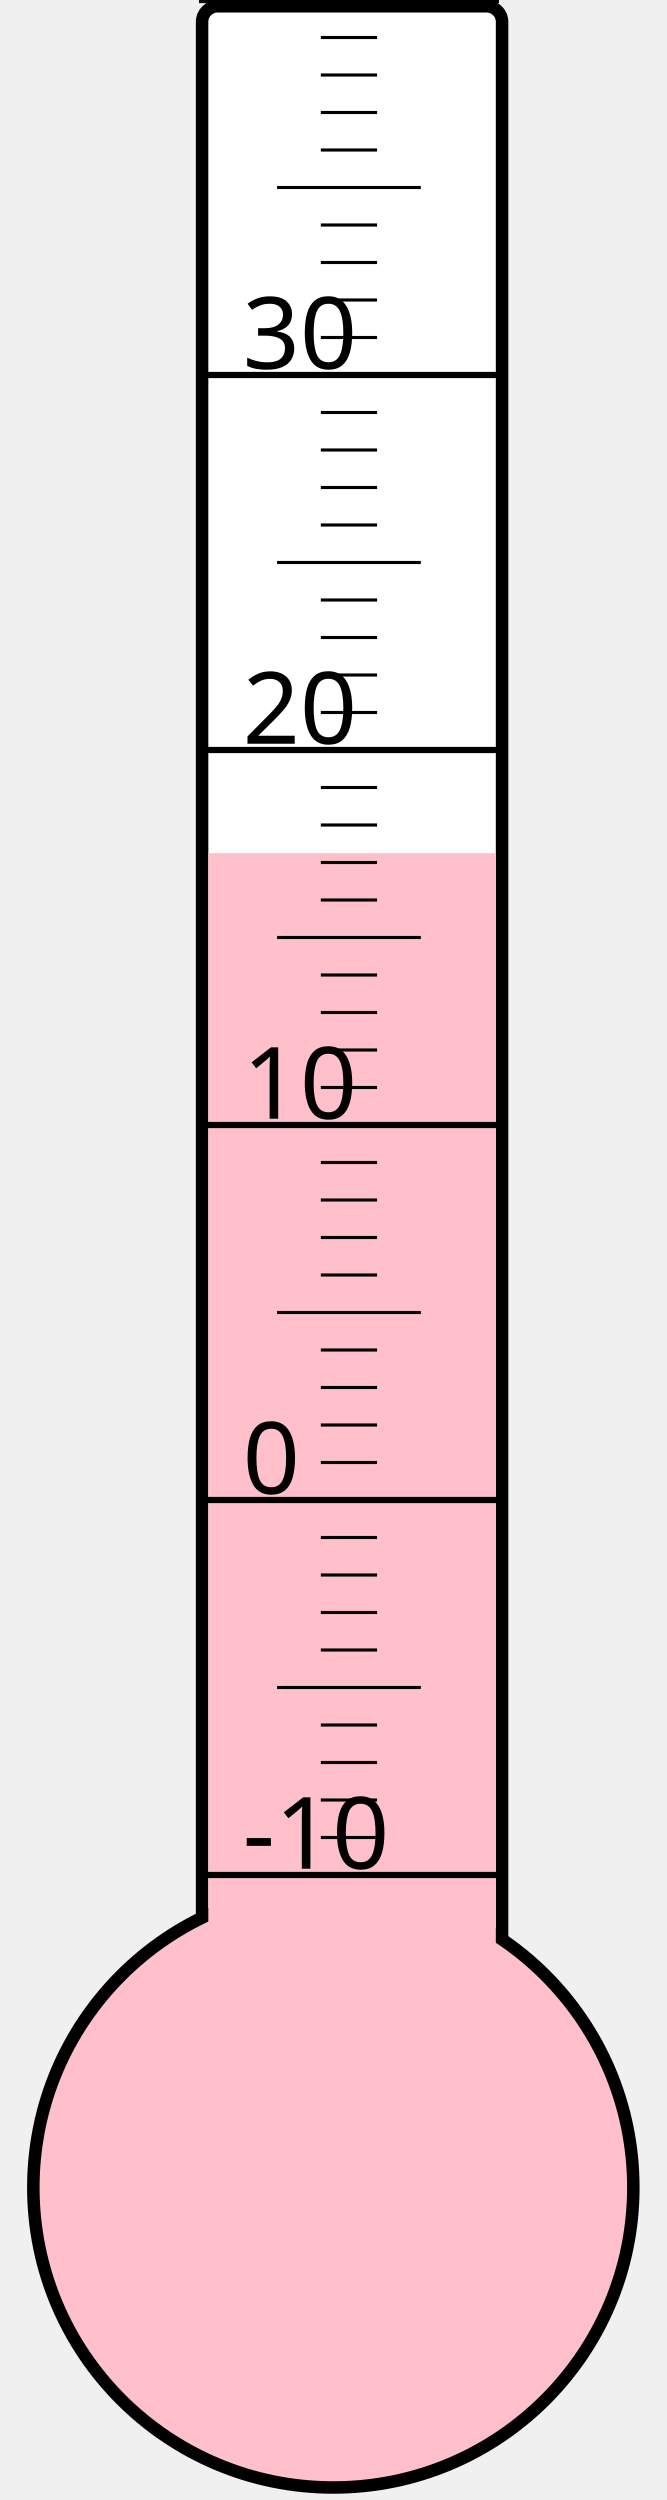
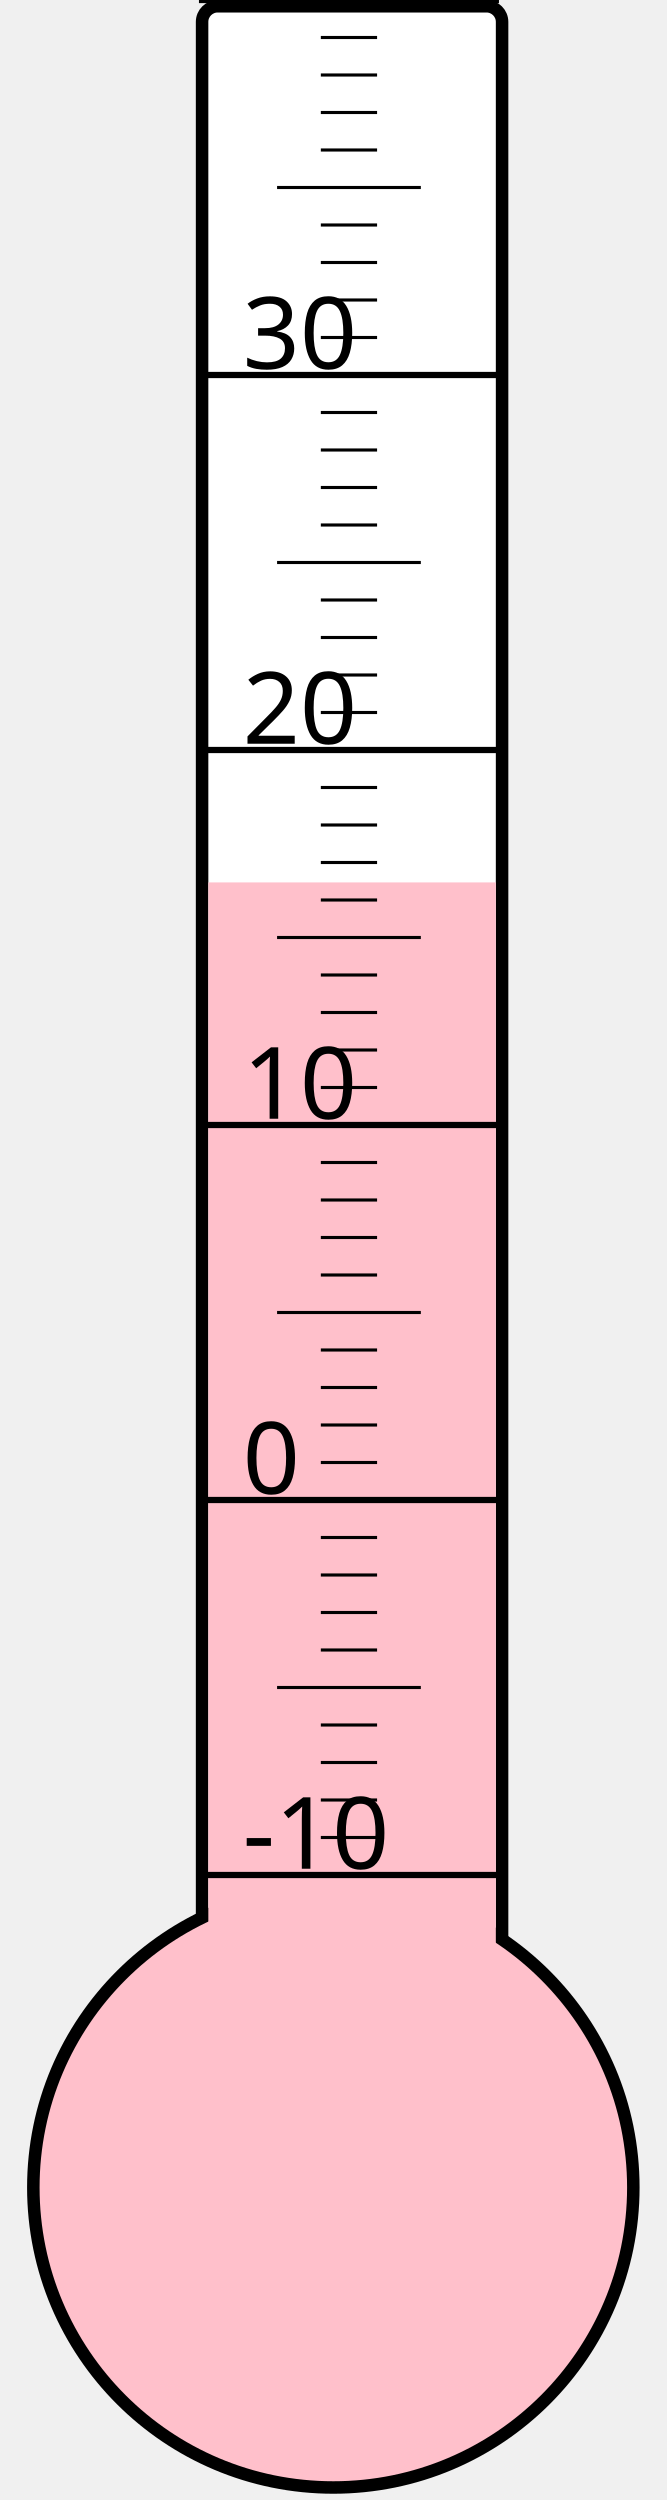
<svg xmlns="http://www.w3.org/2000/svg" width="40px" height="150px" viewBox="0 0 200 800">
  <rect width="200" height="800" x="0" y="0" style="fill: #ffffeb; fill-opacity: 0;" />
  <rect width="96" height="680" x="58" y="2" rx="5" ry="5" style="fill: white; fill-opacity: 1; stroke: black; stroke-width: 4;" />
  <circle cx="100" cy="700" r="96" style="fill: pink; stroke: black; stroke-width: 4;" />
-   <rect width="92" height="427.0" x="60" y="273.0" style="fill: pink; fill-opacity: 1; stroke-width: 0;" />
+   <rect width="92" height="417.625" x="60" y="282.375" style="fill: pink; fill-opacity: 1; stroke-width: 0;" />
  <text x="71" y="598" style="font-family: sans-serif; font-size: 24pt;">-10</text>
  <text x="71" y="478" style="font-family: sans-serif; font-size: 24pt;">0</text>
  <text x="71" y="358" style="font-family: sans-serif; font-size: 24pt;">10</text>
  <text x="71" y="238" style="font-family: sans-serif; font-size: 24pt;">20</text>
  <text x="71" y="118" style="font-family: sans-serif; font-size: 24pt;">30</text>
  <g style="stroke: black;">
    <line x1="57" y1="600" x2="153" y2="600" style="stroke-width: 2;" />
    <line x1="96" y1="588" x2="114" y2="588" style="stroke-width: 1;" />
    <line x1="96" y1="576" x2="114" y2="576" style="stroke-width: 1;" />
    <line x1="96" y1="564" x2="114" y2="564" style="stroke-width: 1;" />
    <line x1="96" y1="552" x2="114" y2="552" style="stroke-width: 1;" />
    <line x1="82" y1="540" x2="128" y2="540" style="stroke-width: 1;" />
    <line x1="96" y1="528" x2="114" y2="528" style="stroke-width: 1;" />
    <line x1="96" y1="516" x2="114" y2="516" style="stroke-width: 1;" />
    <line x1="96" y1="504" x2="114" y2="504" style="stroke-width: 1;" />
    <line x1="96" y1="492" x2="114" y2="492" style="stroke-width: 1;" />
    <line x1="57" y1="480" x2="153" y2="480" style="stroke-width: 2;" />
    <line x1="96" y1="468" x2="114" y2="468" style="stroke-width: 1;" />
    <line x1="96" y1="456" x2="114" y2="456" style="stroke-width: 1;" />
    <line x1="96" y1="444" x2="114" y2="444" style="stroke-width: 1;" />
    <line x1="96" y1="432" x2="114" y2="432" style="stroke-width: 1;" />
    <line x1="82" y1="420" x2="128" y2="420" style="stroke-width: 1;" />
    <line x1="96" y1="408" x2="114" y2="408" style="stroke-width: 1;" />
    <line x1="96" y1="396" x2="114" y2="396" style="stroke-width: 1;" />
    <line x1="96" y1="384" x2="114" y2="384" style="stroke-width: 1;" />
    <line x1="96" y1="372" x2="114" y2="372" style="stroke-width: 1;" />
    <line x1="57" y1="360" x2="153" y2="360" style="stroke-width: 2;" />
    <line x1="96" y1="348" x2="114" y2="348" style="stroke-width: 1;" />
    <line x1="96" y1="336" x2="114" y2="336" style="stroke-width: 1;" />
    <line x1="96" y1="324" x2="114" y2="324" style="stroke-width: 1;" />
    <line x1="96" y1="312" x2="114" y2="312" style="stroke-width: 1;" />
    <line x1="82" y1="300" x2="128" y2="300" style="stroke-width: 1;" />
    <line x1="96" y1="288" x2="114" y2="288" style="stroke-width: 1;" />
    <line x1="96" y1="276" x2="114" y2="276" style="stroke-width: 1;" />
    <line x1="96" y1="264" x2="114" y2="264" style="stroke-width: 1;" />
    <line x1="96" y1="252" x2="114" y2="252" style="stroke-width: 1;" />
    <line x1="57" y1="240" x2="153" y2="240" style="stroke-width: 2;" />
    <line x1="96" y1="228" x2="114" y2="228" style="stroke-width: 1;" />
    <line x1="96" y1="216" x2="114" y2="216" style="stroke-width: 1;" />
    <line x1="96" y1="204" x2="114" y2="204" style="stroke-width: 1;" />
    <line x1="96" y1="192" x2="114" y2="192" style="stroke-width: 1;" />
    <line x1="82" y1="180" x2="128" y2="180" style="stroke-width: 1;" />
    <line x1="96" y1="168" x2="114" y2="168" style="stroke-width: 1;" />
    <line x1="96" y1="156" x2="114" y2="156" style="stroke-width: 1;" />
    <line x1="96" y1="144" x2="114" y2="144" style="stroke-width: 1;" />
    <line x1="96" y1="132" x2="114" y2="132" style="stroke-width: 1;" />
    <line x1="57" y1="120" x2="153" y2="120" style="stroke-width: 2;" />
    <line x1="96" y1="108" x2="114" y2="108" style="stroke-width: 1;" />
    <line x1="96" y1="96" x2="114" y2="96" style="stroke-width: 1;" />
    <line x1="96" y1="84" x2="114" y2="84" style="stroke-width: 1;" />
    <line x1="96" y1="72" x2="114" y2="72" style="stroke-width: 1;" />
    <line x1="82" y1="60" x2="128" y2="60" style="stroke-width: 1;" />
    <line x1="96" y1="48" x2="114" y2="48" style="stroke-width: 1;" />
    <line x1="96" y1="36" x2="114" y2="36" style="stroke-width: 1;" />
    <line x1="96" y1="24" x2="114" y2="24" style="stroke-width: 1;" />
    <line x1="96" y1="12" x2="114" y2="12" style="stroke-width: 1;" />
    <line x1="57" y1="0" x2="153" y2="0" style="stroke-width: 2;" />
  </g>
</svg>
